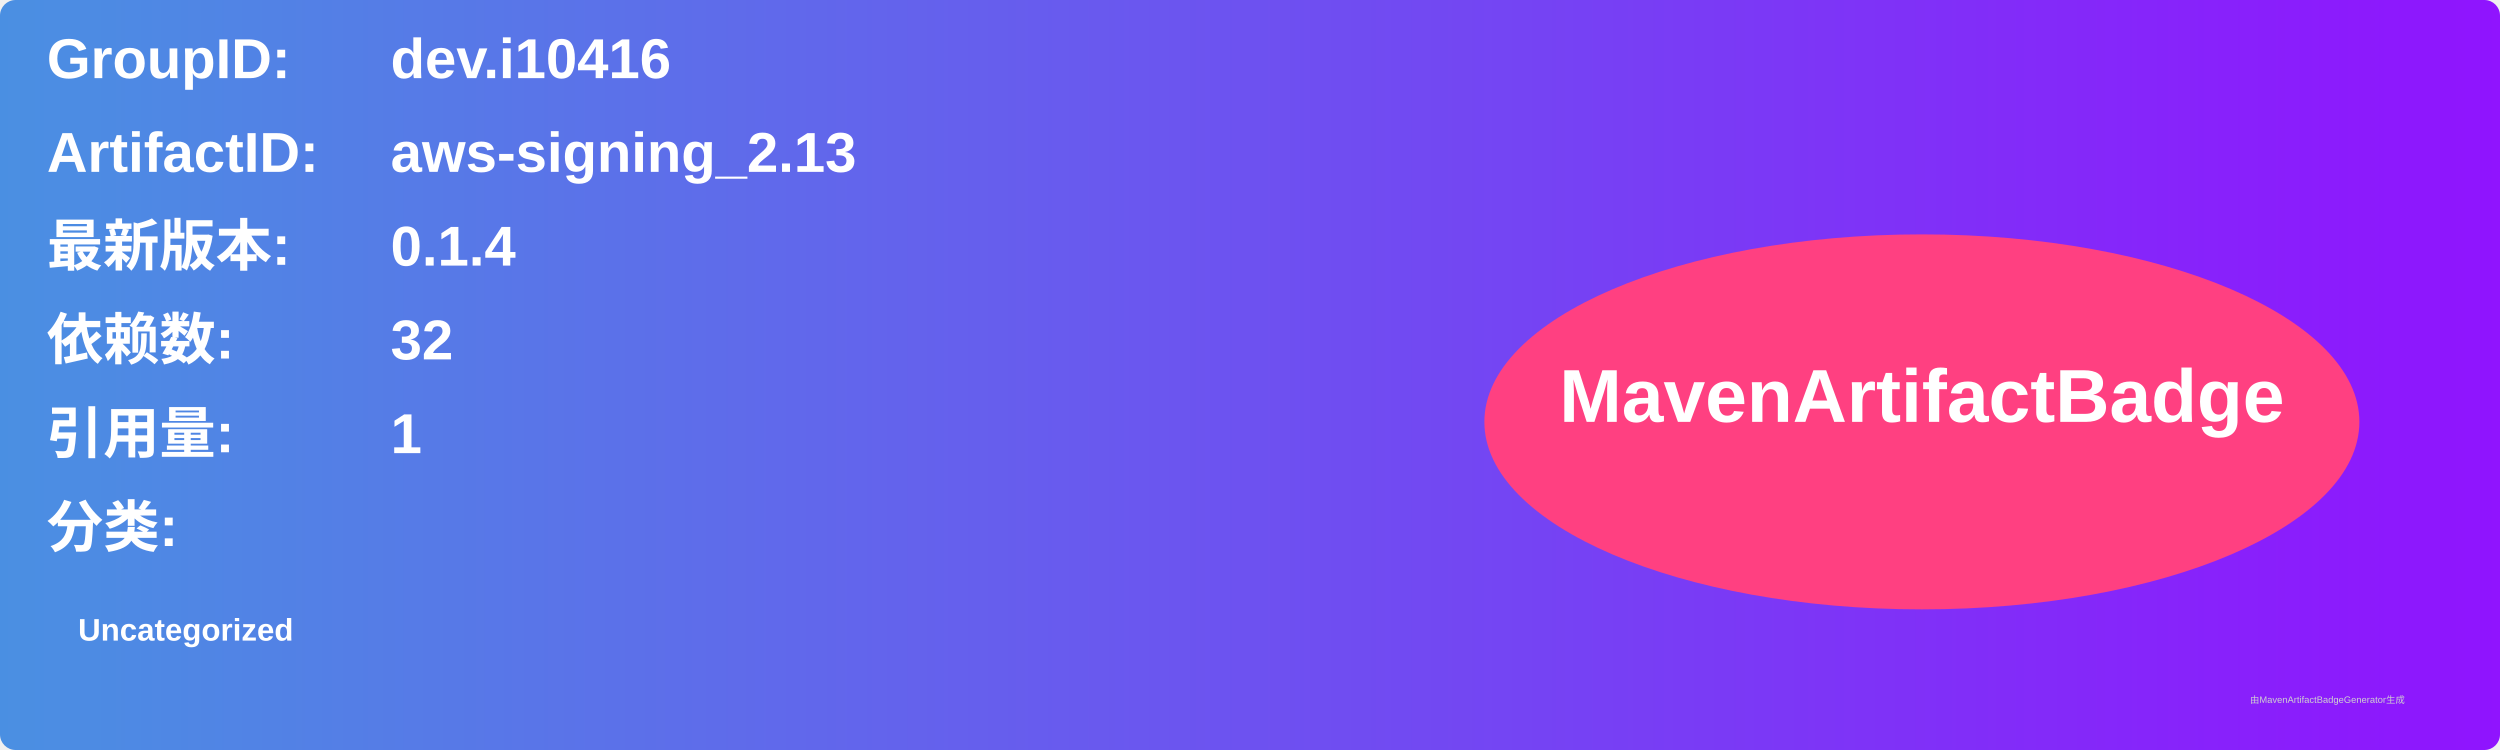
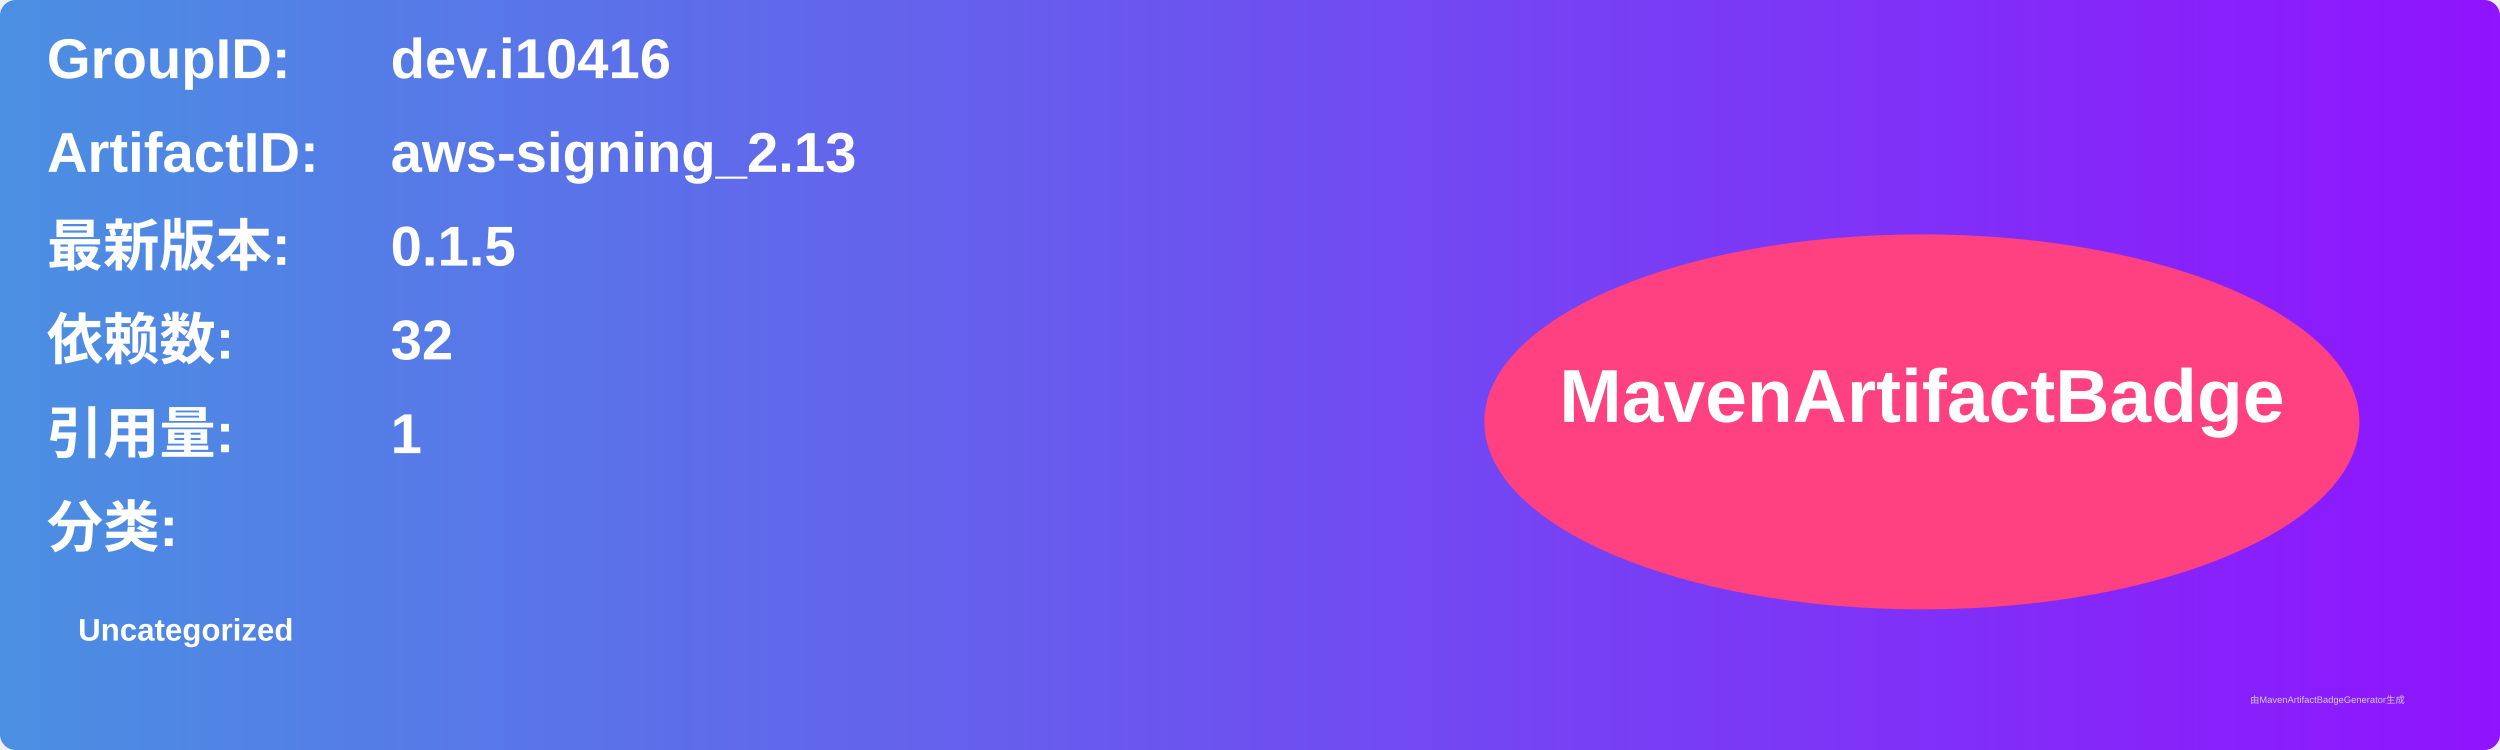
<svg xmlns="http://www.w3.org/2000/svg" width="800" height="240" viewBox="0 0 800 240">
  <linearGradient id="grad" x1="0%" y1="0%" x2="100%" y2="0%">
    <stop offset="0%" stop-color="#4a90e2" />
    <stop offset="100%" stop-color="#9013fe" />
  </linearGradient>
  <rect width="100%" height="100%" rx="5" ry="5" fill="url(#grad)" />
  <g transform="translate(15, 15)">
    <text x="0" y="10" font-family="Arial" font-size="18" fill="white" font-weight="bold" width="260">GroupID:</text>
    <text x="110" y="10" font-family="Arial" font-size="18" fill="white" font-weight="bold" width="460">dev.i10416</text>
    <text x="0" y="40" font-family="Arial" font-size="18" fill="white" font-weight="bold" width="260">ArtifactID:</text>
    <text x="110" y="40" font-family="Arial" font-size="18" fill="white" font-weight="bold" width="460">aws-signing_2.13</text>
    <text x="0" y="70" font-family="Arial" font-size="18" fill="white" font-weight="bold">最新版本:</text>
    <text x="110" y="70" font-family="Arial" font-size="18" fill="white" font-weight="bold">
-       <tspan font-weight="bold">0.1.4</tspan>
+       <tspan font-weight="bold">0.1.5</tspan>
    </text>
    <text x="0" y="100" font-family="Arial" font-size="18" fill="white" font-weight="bold">依赖数: </text>
    <text x="110" y="100" font-family="Arial" font-size="18" fill="white">
      <tspan font-weight="bold">32</tspan>
    </text>
    <text x="0" y="130" font-family="Arial" font-size="18" fill="white" font-weight="bold">引用量: </text>
    <text x="110" y="130" font-family="Arial" font-size="18" fill="white">
      <tspan font-weight="bold">1</tspan>
    </text>
    <text x="0" y="160" font-family="Arial" font-size="18" fill="white" font-weight="bold">分类:</text>
    <text x="10" y="190" font-family="Arial" font-size="10" fill="white">
      <tspan font-weight="bold">Uncategorized</tspan>
    </text>
    <ellipse cx="600" cy="120" rx="140" ry="60" fill="#ff4081" />
    <text x="600" y="120" text-anchor="middle" font-family="Arial" font-size="24" fill="white" font-weight="bold">MavenArtifactBadge</text>
  </g>
  <text x="720" y="225" font-family="Arial" font-size="3" fill="#d0d0d0">由MavenArtifactBadgeGenerator生成</text>
</svg>
